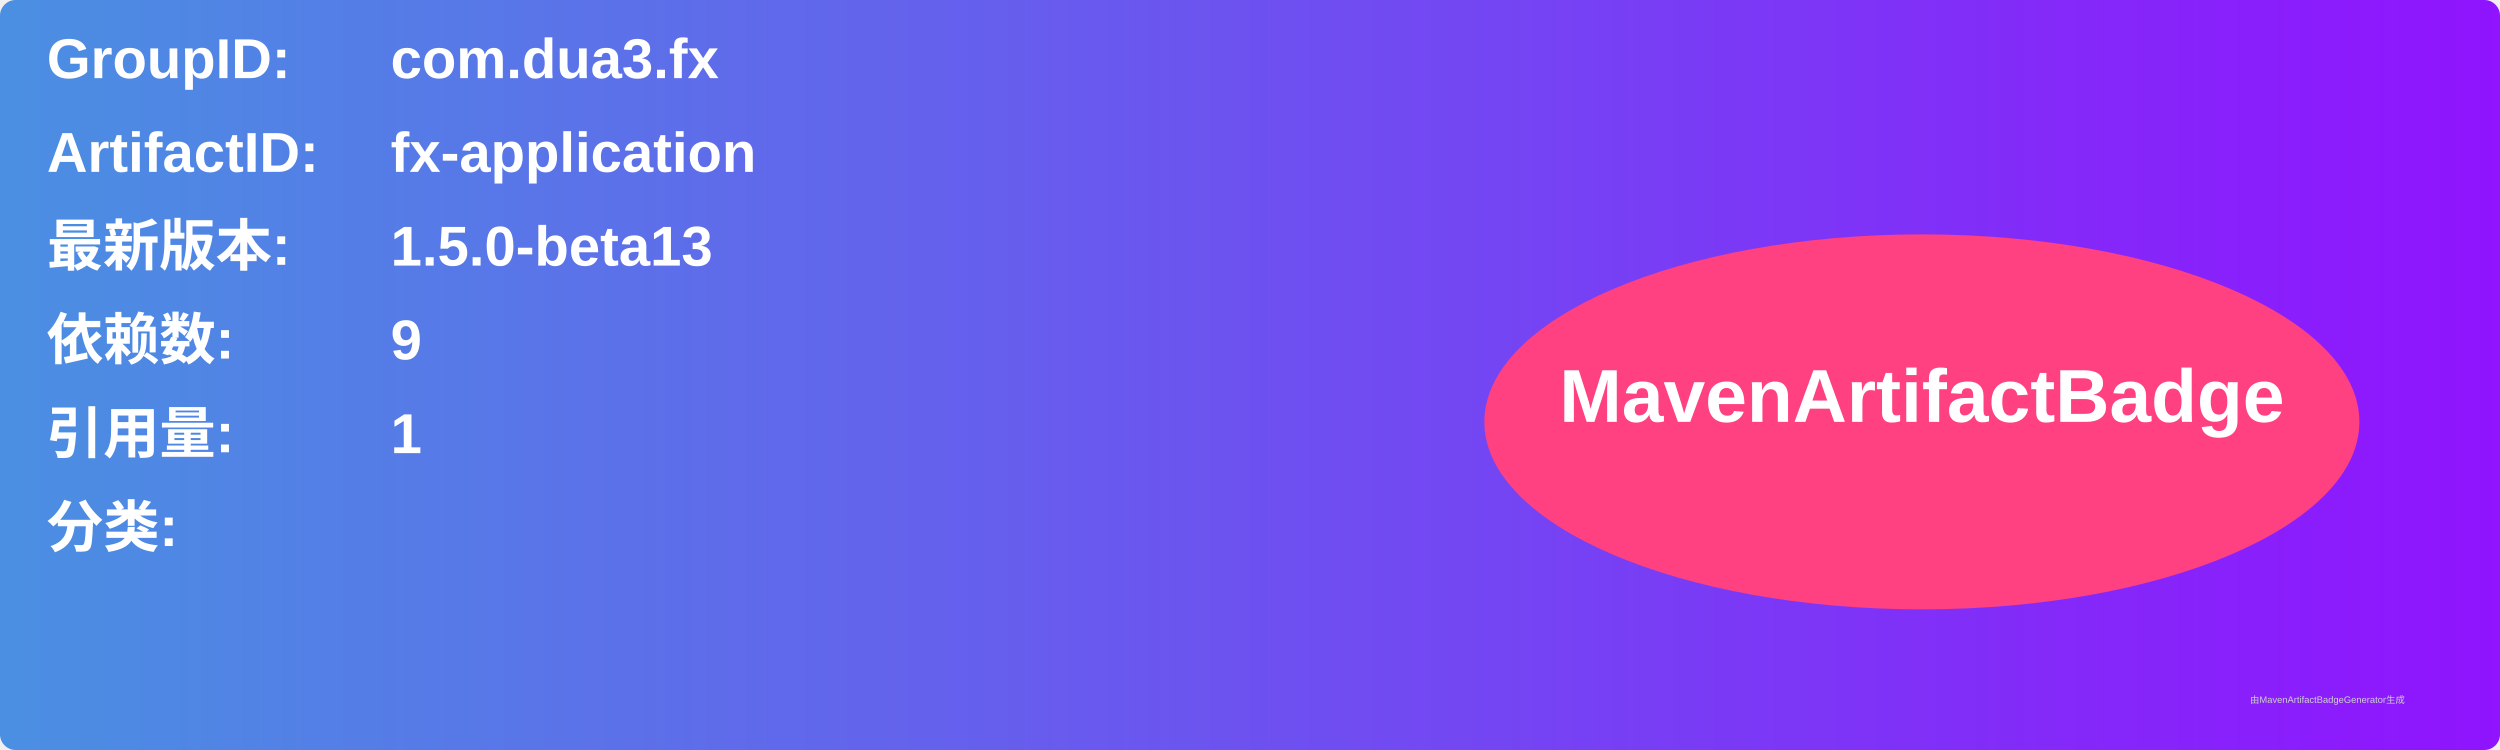
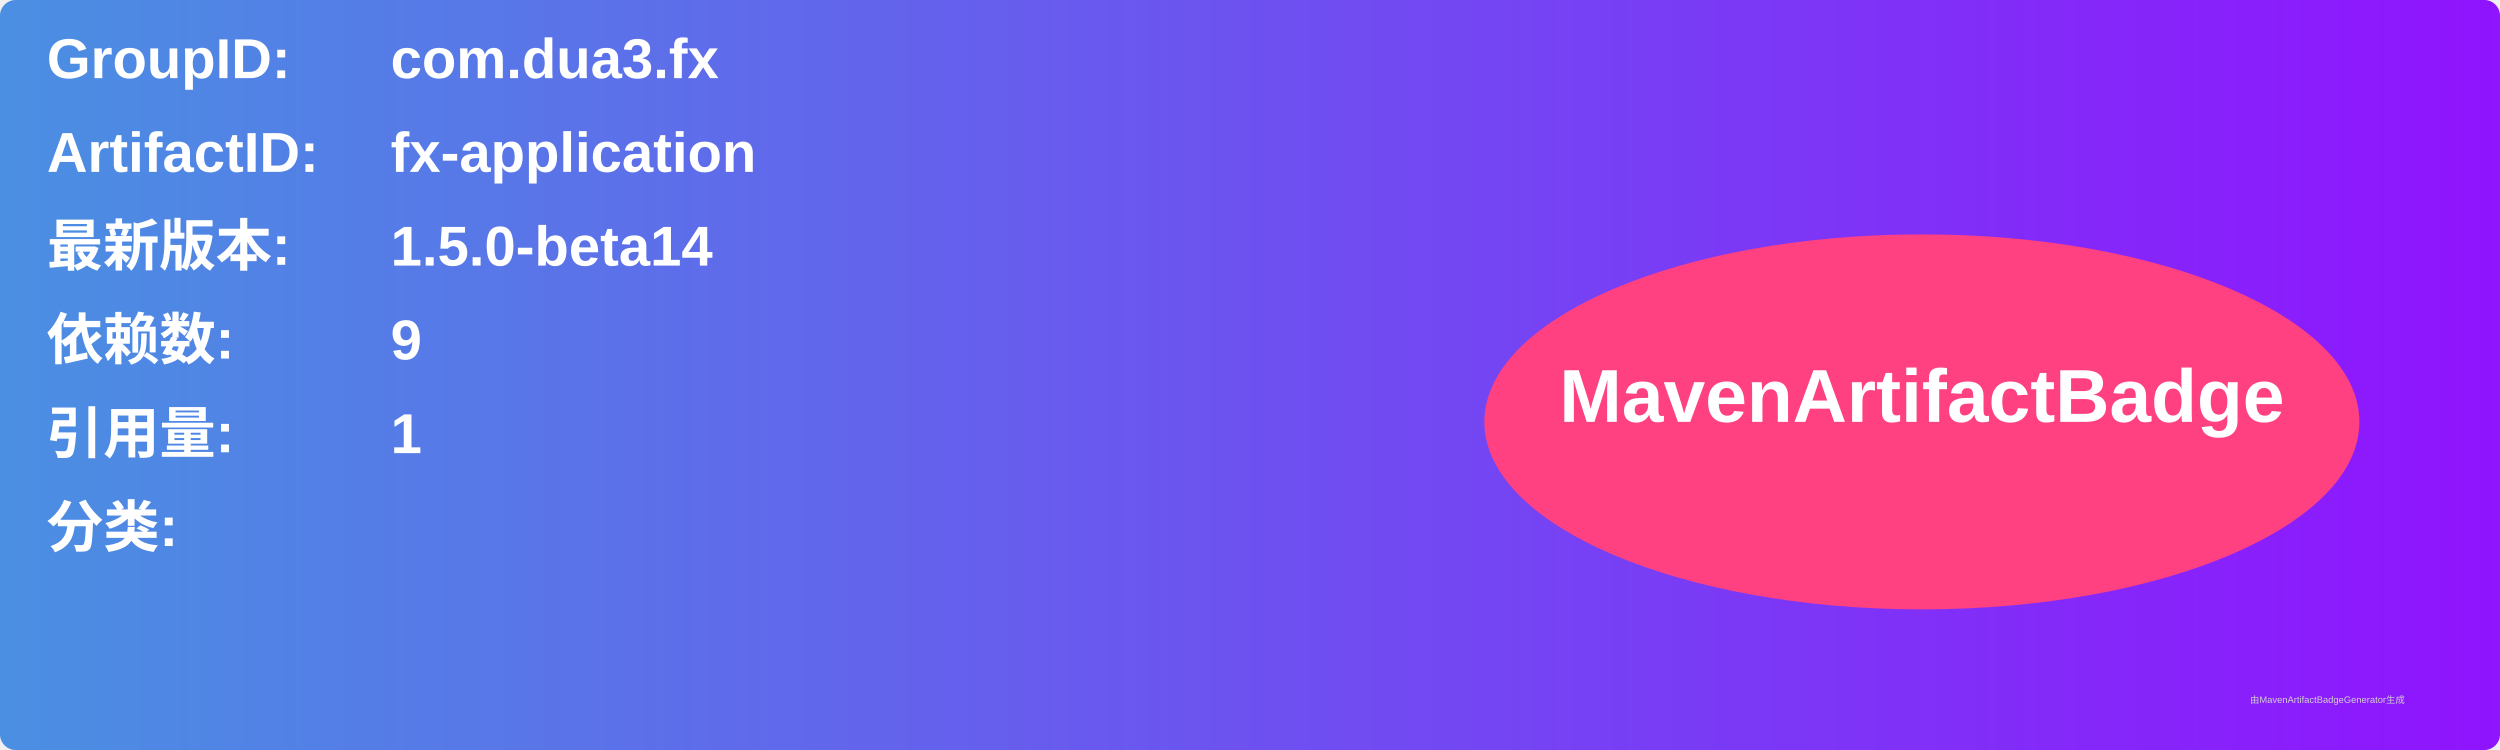
<svg xmlns="http://www.w3.org/2000/svg" width="800" height="240" viewBox="0 0 800 240">
  <linearGradient id="grad" x1="0%" y1="0%" x2="100%" y2="0%">
    <stop offset="0%" stop-color="#4a90e2" />
    <stop offset="100%" stop-color="#9013fe" />
  </linearGradient>
  <rect width="100%" height="100%" rx="5" ry="5" fill="url(#grad)" />
  <g transform="translate(15, 15)">
    <text x="0" y="10" font-family="Arial" font-size="18" fill="white" font-weight="bold" width="260">GroupID:</text>
    <text x="110" y="10" font-family="Arial" font-size="18" fill="white" font-weight="bold" width="460">com.dua3.fx</text>
    <text x="0" y="40" font-family="Arial" font-size="18" fill="white" font-weight="bold" width="260">ArtifactID:</text>
    <text x="110" y="40" font-family="Arial" font-size="18" fill="white" font-weight="bold" width="460">fx-application</text>
    <text x="0" y="70" font-family="Arial" font-size="18" fill="white" font-weight="bold">最新版本:</text>
    <text x="110" y="70" font-family="Arial" font-size="18" fill="white" font-weight="bold">
-       <tspan font-weight="bold">1.5.0-beta13</tspan>
+       <tspan font-weight="bold">1.5.0-beta14</tspan>
    </text>
    <text x="0" y="100" font-family="Arial" font-size="18" fill="white" font-weight="bold">依赖数: </text>
    <text x="110" y="100" font-family="Arial" font-size="18" fill="white">
      <tspan font-weight="bold">9</tspan>
    </text>
    <text x="0" y="130" font-family="Arial" font-size="18" fill="white" font-weight="bold">引用量: </text>
    <text x="110" y="130" font-family="Arial" font-size="18" fill="white">
      <tspan font-weight="bold">1</tspan>
    </text>
    <text x="0" y="160" font-family="Arial" font-size="18" fill="white" font-weight="bold">分类:</text>
    <text x="10" y="190" font-family="Arial" font-size="10" fill="white">
      <tspan font-weight="bold" />
    </text>
    <ellipse cx="600" cy="120" rx="140" ry="60" fill="#ff4081" />
    <text x="600" y="120" text-anchor="middle" font-family="Arial" font-size="24" fill="white" font-weight="bold">MavenArtifactBadge</text>
  </g>
  <text x="720" y="225" font-family="Arial" font-size="3" fill="#d0d0d0">由MavenArtifactBadgeGenerator生成</text>
</svg>
